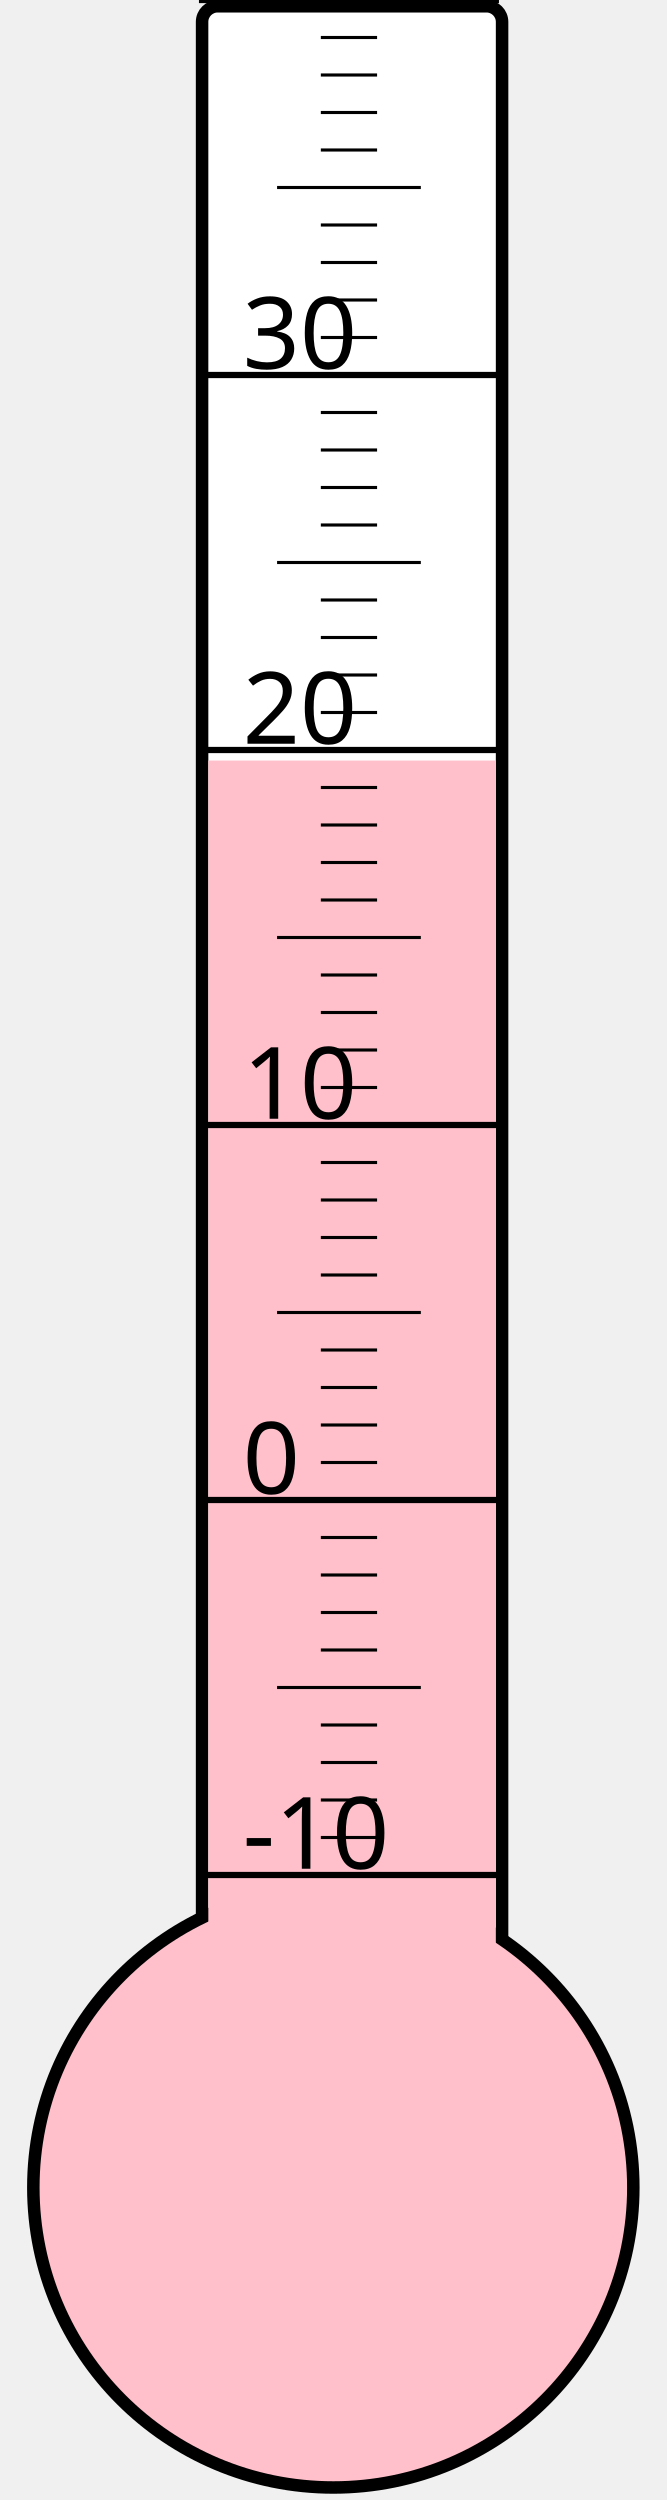
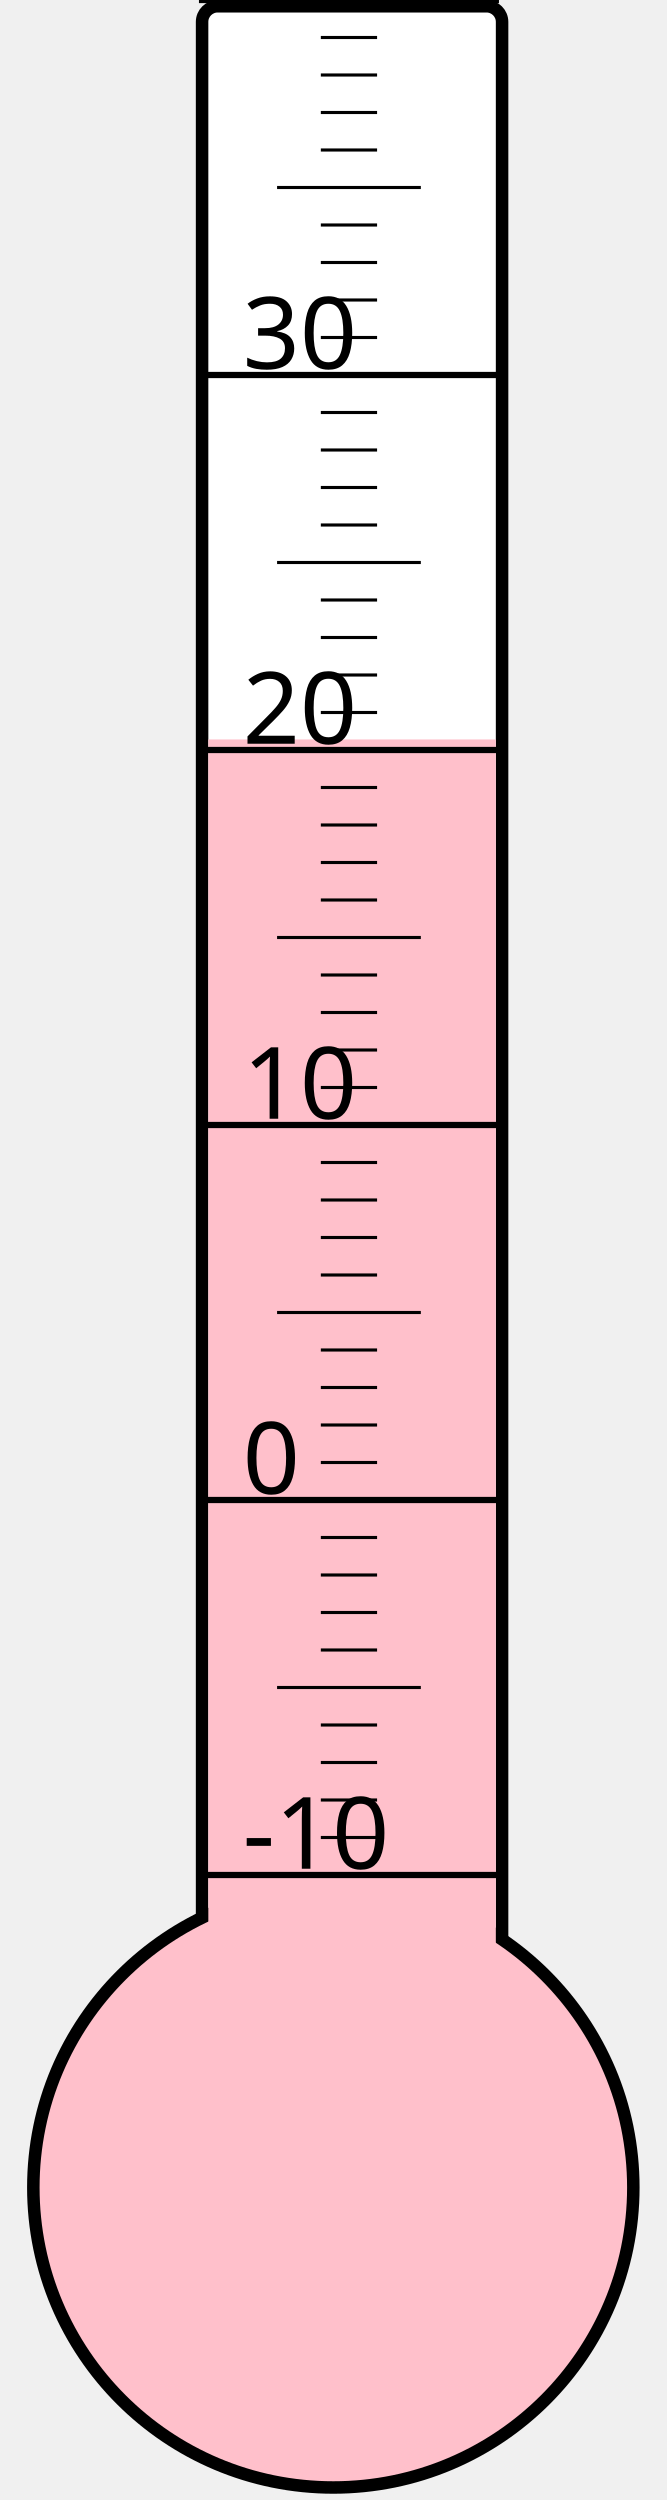
<svg xmlns="http://www.w3.org/2000/svg" width="40px" height="150px" viewBox="0 0 200 800">
  <rect width="200" height="800" x="0" y="0" style="fill: #ffffeb; fill-opacity: 0;" />
  <rect width="96" height="680" x="58" y="2" rx="5" ry="5" style="fill: white; fill-opacity: 1; stroke: black; stroke-width: 4;" />
  <circle cx="100" cy="700" r="96" style="fill: pink; stroke: black; stroke-width: 4;" />
-   <rect width="92" height="456.625" x="60" y="243.375" style="fill: pink; fill-opacity: 1; stroke-width: 0;" />
+   <rect width="92" height="463.375" x="60" y="236.625" style="fill: pink; fill-opacity: 1; stroke-width: 0;" />
  <text x="71" y="598" style="font-family: sans-serif; font-size: 24pt;">-10</text>
  <text x="71" y="478" style="font-family: sans-serif; font-size: 24pt;">0</text>
  <text x="71" y="358" style="font-family: sans-serif; font-size: 24pt;">10</text>
  <text x="71" y="238" style="font-family: sans-serif; font-size: 24pt;">20</text>
  <text x="71" y="118" style="font-family: sans-serif; font-size: 24pt;">30</text>
  <g style="stroke: black;">
    <line x1="57" y1="600" x2="153" y2="600" style="stroke-width: 2;" />
    <line x1="96" y1="588" x2="114" y2="588" style="stroke-width: 1;" />
    <line x1="96" y1="576" x2="114" y2="576" style="stroke-width: 1;" />
    <line x1="96" y1="564" x2="114" y2="564" style="stroke-width: 1;" />
    <line x1="96" y1="552" x2="114" y2="552" style="stroke-width: 1;" />
    <line x1="82" y1="540" x2="128" y2="540" style="stroke-width: 1;" />
    <line x1="96" y1="528" x2="114" y2="528" style="stroke-width: 1;" />
    <line x1="96" y1="516" x2="114" y2="516" style="stroke-width: 1;" />
    <line x1="96" y1="504" x2="114" y2="504" style="stroke-width: 1;" />
    <line x1="96" y1="492" x2="114" y2="492" style="stroke-width: 1;" />
    <line x1="57" y1="480" x2="153" y2="480" style="stroke-width: 2;" />
    <line x1="96" y1="468" x2="114" y2="468" style="stroke-width: 1;" />
    <line x1="96" y1="456" x2="114" y2="456" style="stroke-width: 1;" />
    <line x1="96" y1="444" x2="114" y2="444" style="stroke-width: 1;" />
    <line x1="96" y1="432" x2="114" y2="432" style="stroke-width: 1;" />
    <line x1="82" y1="420" x2="128" y2="420" style="stroke-width: 1;" />
    <line x1="96" y1="408" x2="114" y2="408" style="stroke-width: 1;" />
    <line x1="96" y1="396" x2="114" y2="396" style="stroke-width: 1;" />
    <line x1="96" y1="384" x2="114" y2="384" style="stroke-width: 1;" />
    <line x1="96" y1="372" x2="114" y2="372" style="stroke-width: 1;" />
    <line x1="57" y1="360" x2="153" y2="360" style="stroke-width: 2;" />
    <line x1="96" y1="348" x2="114" y2="348" style="stroke-width: 1;" />
    <line x1="96" y1="336" x2="114" y2="336" style="stroke-width: 1;" />
    <line x1="96" y1="324" x2="114" y2="324" style="stroke-width: 1;" />
    <line x1="96" y1="312" x2="114" y2="312" style="stroke-width: 1;" />
    <line x1="82" y1="300" x2="128" y2="300" style="stroke-width: 1;" />
    <line x1="96" y1="288" x2="114" y2="288" style="stroke-width: 1;" />
    <line x1="96" y1="276" x2="114" y2="276" style="stroke-width: 1;" />
    <line x1="96" y1="264" x2="114" y2="264" style="stroke-width: 1;" />
    <line x1="96" y1="252" x2="114" y2="252" style="stroke-width: 1;" />
    <line x1="57" y1="240" x2="153" y2="240" style="stroke-width: 2;" />
    <line x1="96" y1="228" x2="114" y2="228" style="stroke-width: 1;" />
    <line x1="96" y1="216" x2="114" y2="216" style="stroke-width: 1;" />
    <line x1="96" y1="204" x2="114" y2="204" style="stroke-width: 1;" />
    <line x1="96" y1="192" x2="114" y2="192" style="stroke-width: 1;" />
    <line x1="82" y1="180" x2="128" y2="180" style="stroke-width: 1;" />
    <line x1="96" y1="168" x2="114" y2="168" style="stroke-width: 1;" />
    <line x1="96" y1="156" x2="114" y2="156" style="stroke-width: 1;" />
    <line x1="96" y1="144" x2="114" y2="144" style="stroke-width: 1;" />
    <line x1="96" y1="132" x2="114" y2="132" style="stroke-width: 1;" />
    <line x1="57" y1="120" x2="153" y2="120" style="stroke-width: 2;" />
    <line x1="96" y1="108" x2="114" y2="108" style="stroke-width: 1;" />
    <line x1="96" y1="96" x2="114" y2="96" style="stroke-width: 1;" />
    <line x1="96" y1="84" x2="114" y2="84" style="stroke-width: 1;" />
    <line x1="96" y1="72" x2="114" y2="72" style="stroke-width: 1;" />
    <line x1="82" y1="60" x2="128" y2="60" style="stroke-width: 1;" />
    <line x1="96" y1="48" x2="114" y2="48" style="stroke-width: 1;" />
    <line x1="96" y1="36" x2="114" y2="36" style="stroke-width: 1;" />
    <line x1="96" y1="24" x2="114" y2="24" style="stroke-width: 1;" />
    <line x1="96" y1="12" x2="114" y2="12" style="stroke-width: 1;" />
    <line x1="57" y1="0" x2="153" y2="0" style="stroke-width: 2;" />
  </g>
</svg>
